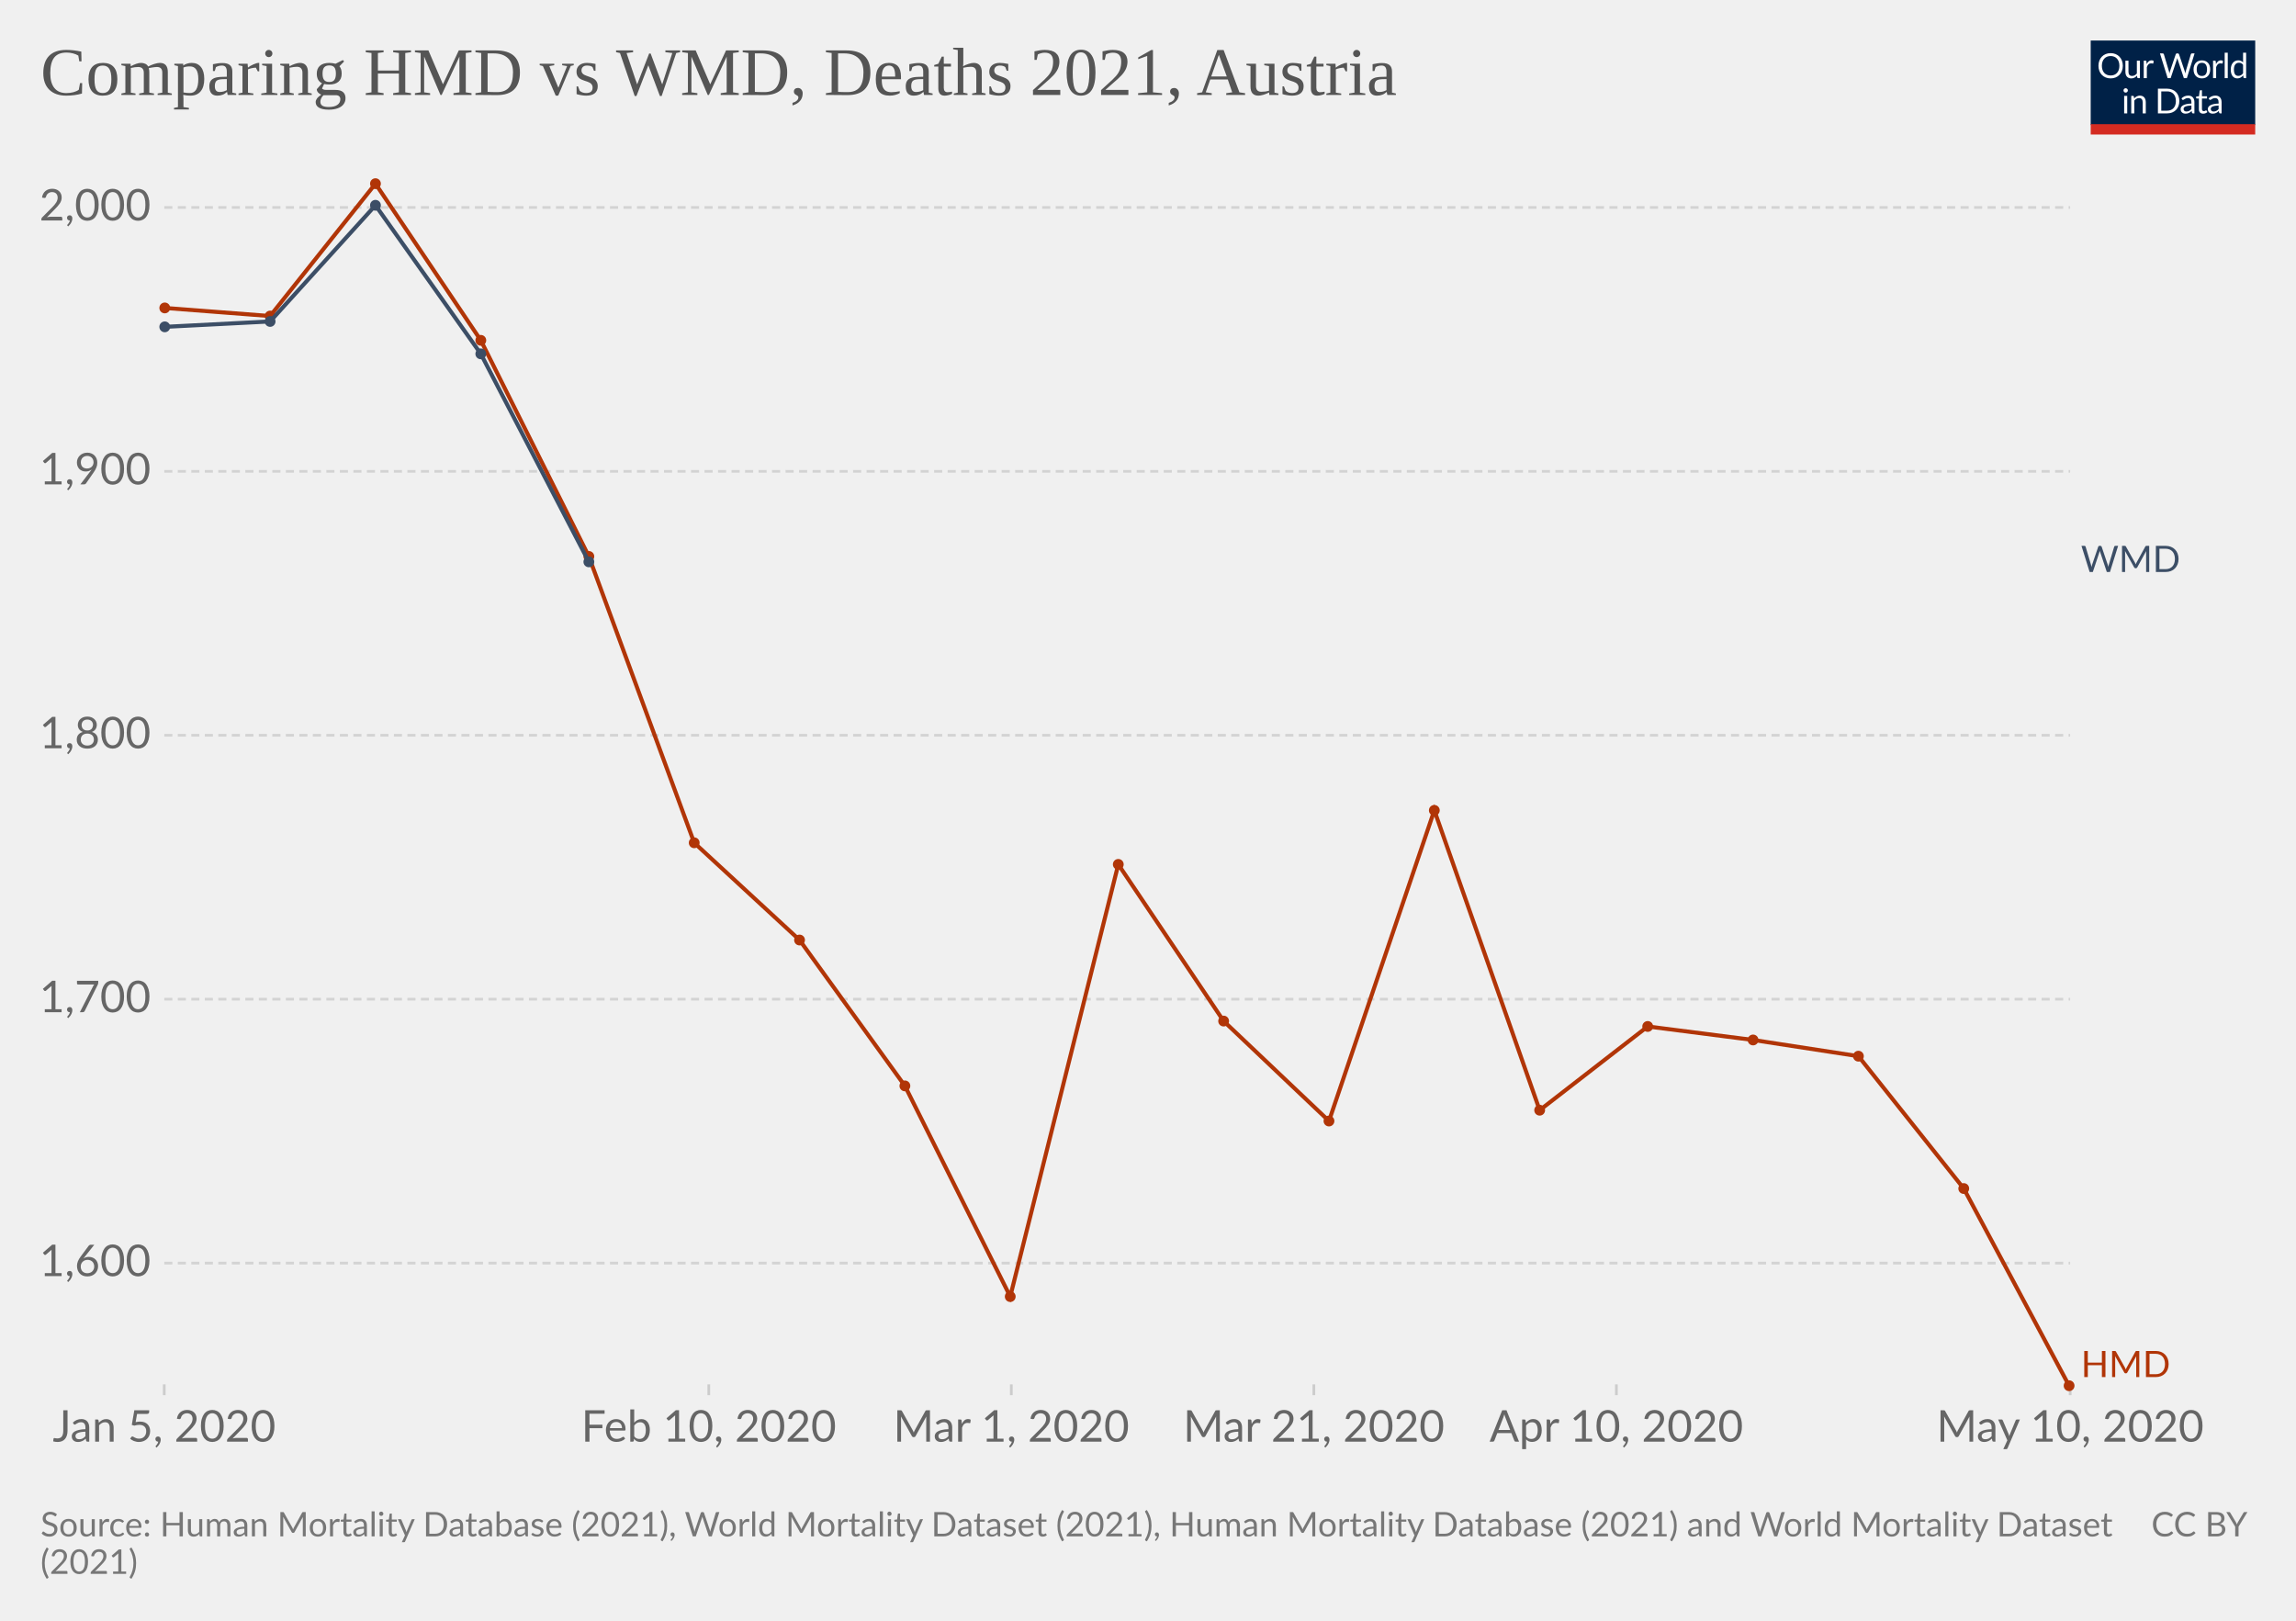
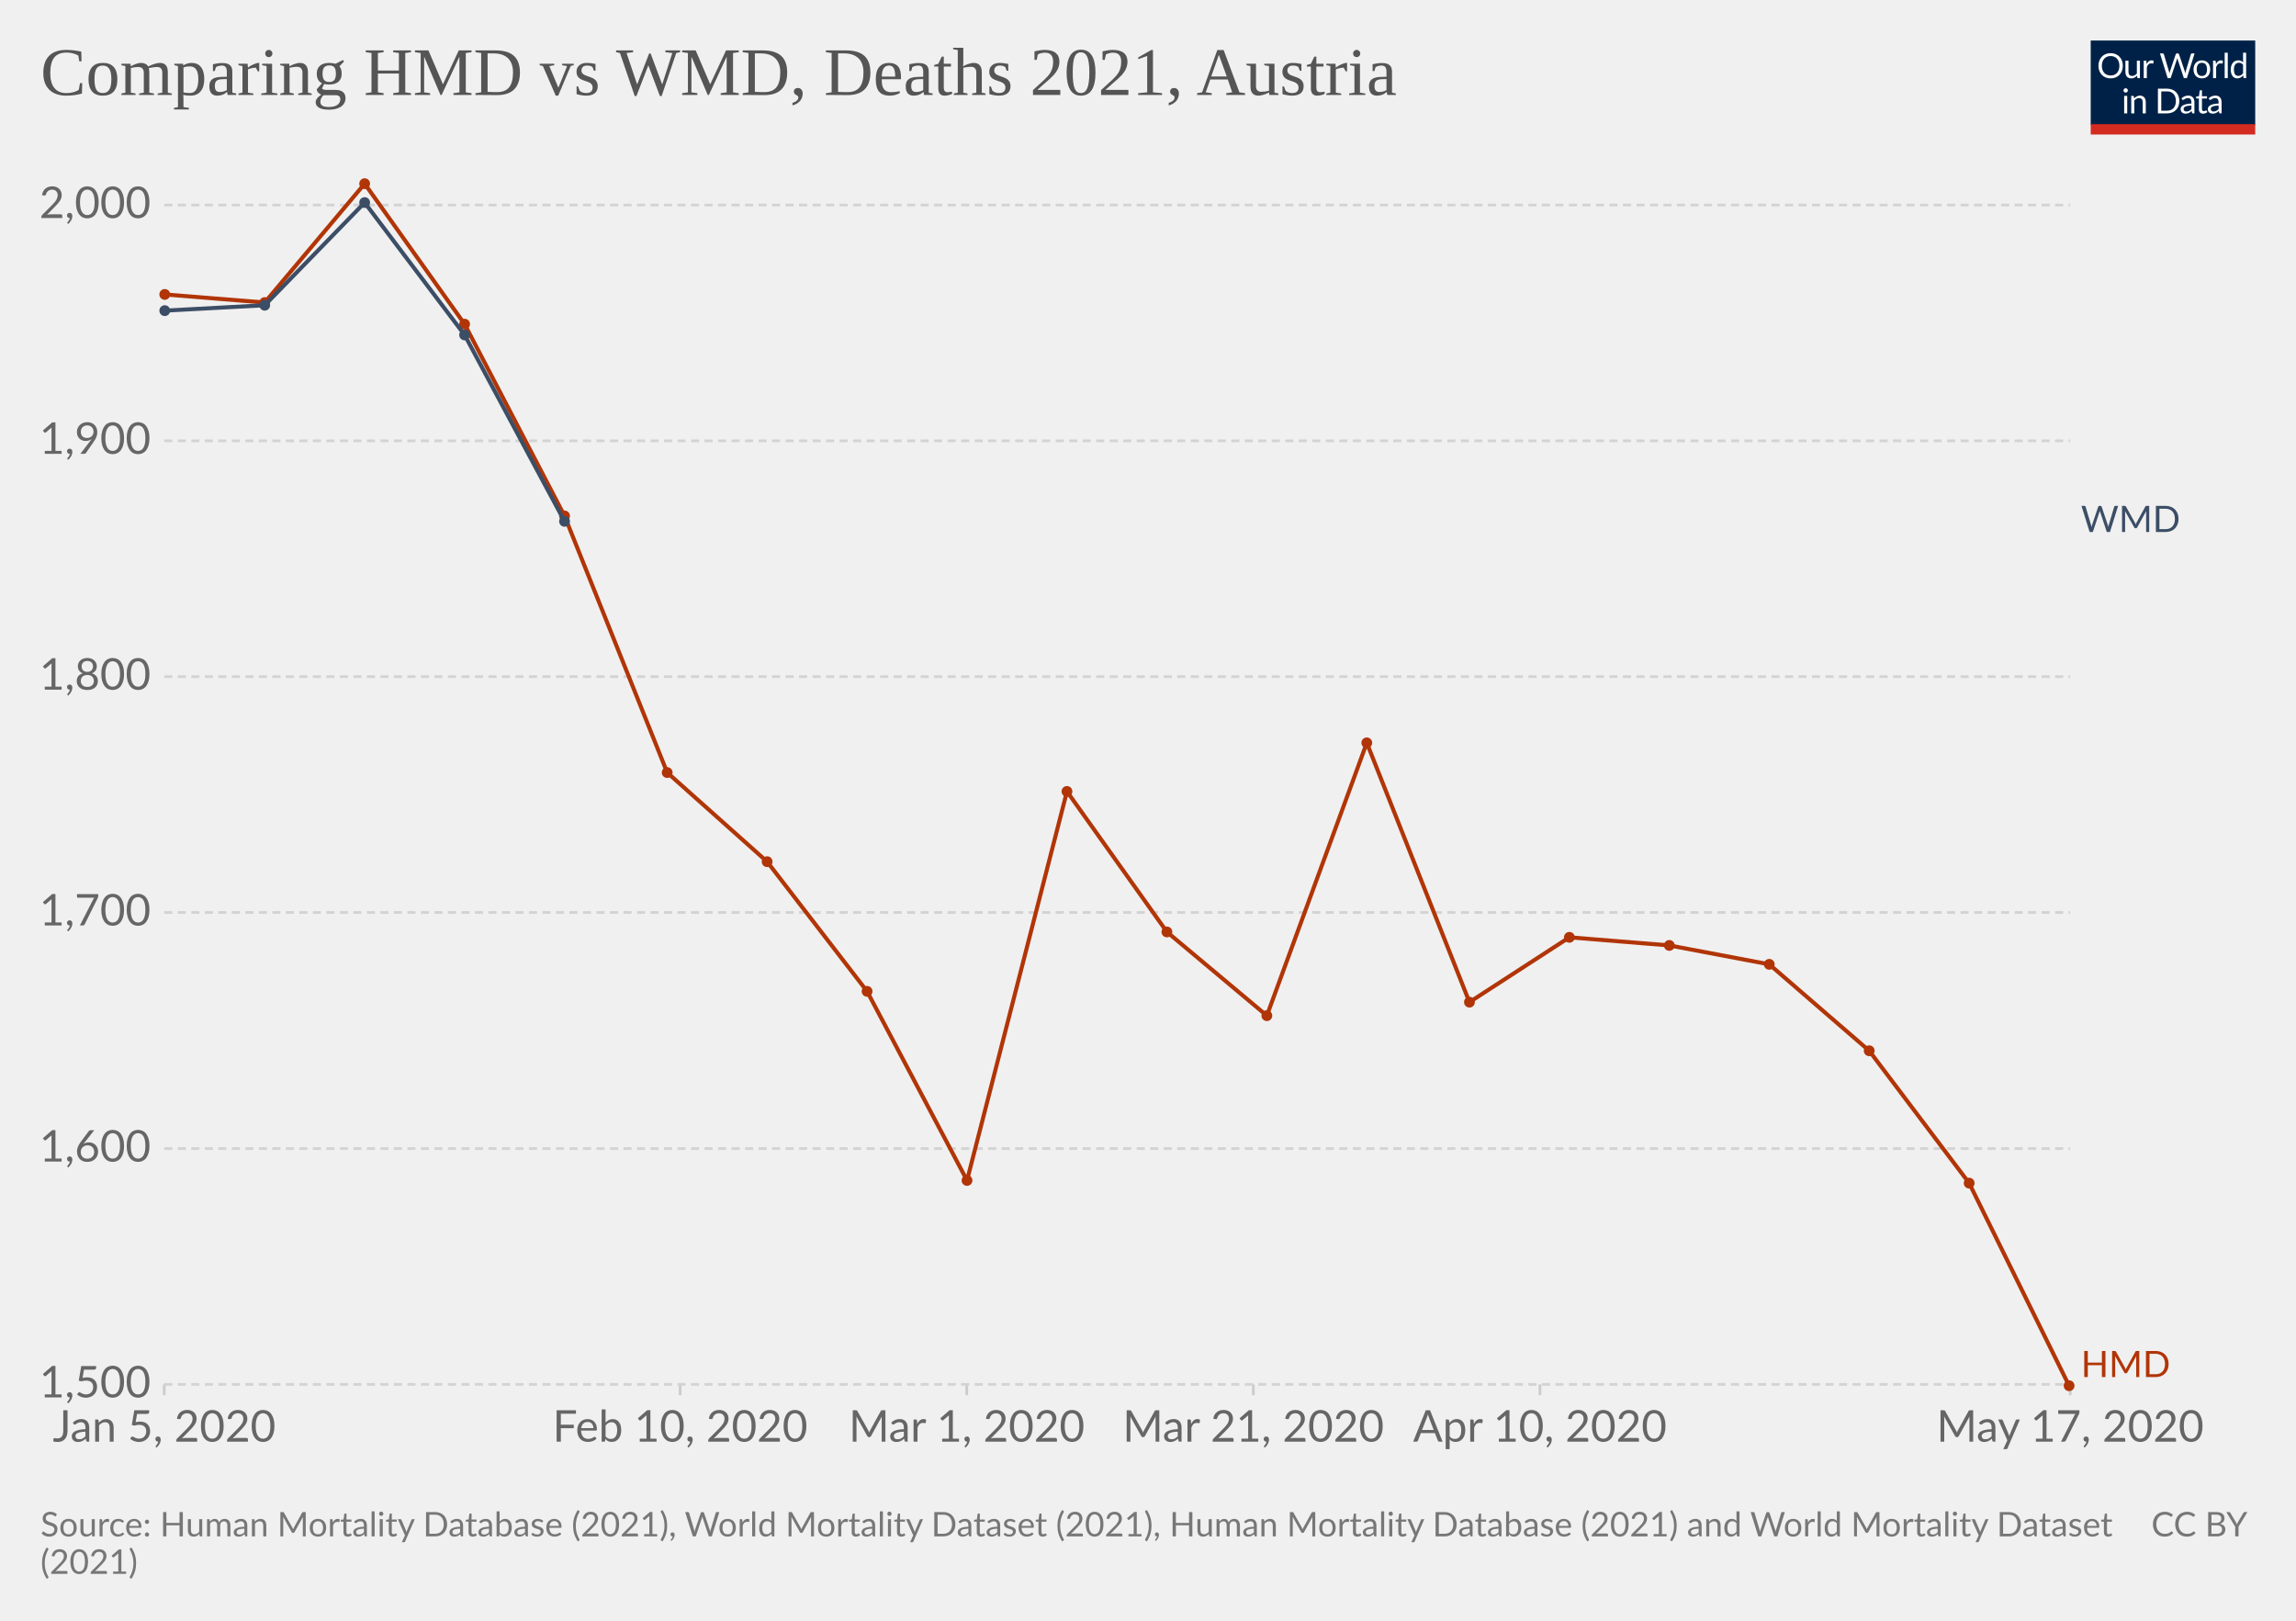
<svg xmlns="http://www.w3.org/2000/svg" version="1.1" style="background-color:#fff;-webkit-font-smoothing:antialiased" width="850" height="600" viewBox="0 0 850 600" font-family="Lato,'Helvetica Neue',Helvetica,Arial,sans-serif" font-size="18" text-rendering="optimizeLegibility">
  <g class="HeaderView">
    <g transform="matrix(.29 0 0 .29 774 15)">
      <svg className="owidLog" width="210" height="120" viewBox="0 0 210 120" fill="none">
        <g clip-path="url(#clip0)">
          <path d="M0 0h210v107.89H0V0z" fill="#002147" />
          <path d="M40.98 32.25c0 2.36-.38 4.53-1.12 6.51a14.26 14.26 0 01-8.1 8.4c-1.9.78-4.02 1.17-6.34 1.17a16.6 16.6 0 01-6.33-1.17 14.31 14.31 0 01-8.08-8.4 18.29 18.29 0 01-1.12-6.51c0-2.36.38-4.53 1.12-6.5.75-1.97 1.8-3.67 3.17-5.1a14.32 14.32 0 014.9-3.34c1.92-.8 4.03-1.19 6.34-1.19 2.32 0 4.43.4 6.34 1.19 1.92.8 3.56 1.9 4.93 3.34a14.87 14.87 0 013.17 5.1 18.1 18.1 0 011.12 6.5zm-4.38 0c0-1.94-.26-3.68-.8-5.22a10.91 10.91 0 00-2.24-3.89 9.68 9.68 0 00-3.52-2.46 11.95 11.95 0 00-4.62-.86c-1.68 0-3.21.28-4.6.86a9.88 9.88 0 00-3.54 2.46 10.91 10.91 0 00-2.24 3.9c-.53 1.53-.8 3.27-.8 5.2 0 1.94.27 3.68.8 5.22a11.17 11.17 0 002.24 3.9 10.01 10.01 0 003.55 2.44c1.38.56 2.9.83 4.6.83s3.24-.27 4.61-.83a9.8 9.8 0 003.52-2.44 11.17 11.17 0 002.25-3.9c.53-1.54.8-3.28.8-5.21zm26.22-6.54V48H60.5c-.56 0-.9-.27-1.05-.81l-.31-2.4a12.45 12.45 0 01-3.26 2.6c-1.2.64-2.58.96-4.13.96-1.22 0-2.3-.2-3.24-.6a6.52 6.52 0 01-2.33-1.7 7.37 7.37 0 01-1.43-2.67c-.3-1.04-.46-2.2-.46-3.45V25.7h3.91v14.22c0 1.68.38 2.99 1.15 3.91.77.93 1.96 1.39 3.54 1.39 1.16 0 2.24-.27 3.23-.82a10.42 10.42 0 002.8-2.28V25.7h3.91zm8.61 4.47a9.94 9.94 0 012.6-3.56 5.64 5.64 0 013.76-1.3c.47 0 .92.05 1.34.15.44.1.83.27 1.17.49l-.3 2.92c-.09.37-.3.55-.66.55-.2 0-.5-.04-.9-.13a6.21 6.21 0 00-3.24.18 4.23 4.23 0 00-1.47.92c-.42.4-.81.9-1.17 1.5-.33.58-.64 1.26-.92 2.02V48H67.7V25.71h2.25c.42 0 .72.08.88.25.16.16.27.44.33.83l.26 3.39zm61.16-13.7L122.75 48h-3.82l-7.99-24.05a21.95 21.95 0 01-.42-1.58 38.36 38.36 0 01-.44 1.58L102.05 48h-3.83L88.4 16.47h3.54c.38 0 .7.1.95.29.26.2.43.43.5.73l6.52 21.9.28 1.28.29 1.46.3-1.46.38-1.27 7.41-21.91c.1-.25.26-.48.51-.69.27-.22.58-.33.95-.33h1.23c.38 0 .69.1.92.29a1.77 1.77 0 01.53.73l7.4 21.9a28.4 28.4 0 01.68 2.62 29.52 29.52 0 01.52-2.61l6.54-21.91a1.31 1.31 0 01.48-.7c.27-.21.58-.32.95-.32h3.32zm9.35 8.88c1.63 0 3.1.27 4.4.82a9.43 9.43 0 015.46 5.94c.5 1.4.74 2.98.74 4.73 0 1.76-.25 3.34-.74 4.75a9.43 9.43 0 01-5.46 5.92c-1.3.52-2.77.79-4.4.79-1.64 0-3.12-.27-4.44-.8a9.42 9.42 0 01-3.35-2.3c-.92-1-1.63-2.2-2.13-3.61-.49-1.41-.73-3-.73-4.75s.24-3.33.73-4.73c.5-1.43 1.2-2.64 2.13-3.63a9.4 9.4 0 013.35-2.31c1.32-.55 2.8-.82 4.44-.82zm0 19.89c2.2 0 3.84-.73 4.93-2.2 1.08-1.48 1.63-3.54 1.63-6.18 0-2.66-.55-4.72-1.63-6.2-1.09-1.49-2.73-2.23-4.93-2.23-1.12 0-2.09.2-2.93.57a5.71 5.71 0 00-2.06 1.65 7.5 7.5 0 00-1.24 2.67c-.26 1.04-.4 2.22-.4 3.54 0 2.64.55 4.7 1.64 6.18 1.1 1.47 2.76 2.2 4.99 2.2zm17.97-15.07a9.94 9.94 0 012.6-3.56 5.64 5.64 0 013.76-1.3c.47 0 .91.05 1.34.15.44.1.83.27 1.16.49l-.28 2.92c-.09.37-.31.55-.66.55-.2 0-.5-.04-.9-.13a6.2 6.2 0 00-3.24.18 4.23 4.23 0 00-1.47.92c-.43.4-.82.9-1.17 1.5a13.1 13.1 0 00-.92 2.02V48h-3.94V25.71h2.24c.43 0 .72.08.88.25.17.16.28.44.33.83l.27 3.39zm15.04-14.59V48h-3.92V15.6h3.92zm19.55 15.43a6.22 6.22 0 00-2.38-2.05 6.7 6.7 0 00-2.86-.6c-2.07 0-3.66.75-4.77 2.23-1.12 1.48-1.68 3.6-1.68 6.33 0 1.46.13 2.7.38 3.74a7.29 7.29 0 001.1 2.56 4.35 4.35 0 001.78 1.45c.7.3 1.5.46 2.4.46 1.29 0 2.41-.3 3.36-.88a9.6 9.6 0 002.67-2.49V31.02zm3.91-15.43V48h-2.33c-.56 0-.9-.27-1.06-.81l-.35-2.71a12.13 12.13 0 01-3.25 2.77 8.28 8.28 0 01-4.23 1.06 7.31 7.31 0 01-6.14-2.9c-.73-.96-1.3-2.15-1.69-3.57a18.35 18.35 0 01.07-9.48 11.29 11.29 0 011.89-3.7 8.7 8.7 0 017.06-3.34 7.96 7.96 0 016.12 2.62V15.59h3.91zM46.61 70.71V93H42.7V70.71h3.91zm.84-7c0 .39-.08.75-.24 1.09a2.81 2.81 0 01-1.52 1.47 2.67 2.67 0 01-2.16 0 2.9 2.9 0 01-1.45-1.47 2.67 2.67 0 010-2.16c.15-.35.35-.65.6-.9.25-.27.53-.47.85-.62a2.67 2.67 0 012.16 0c.35.15.65.35.9.62.27.25.47.55.62.9.16.34.24.7.24 1.08zm7.97 10.24c.49-.54 1-1.04 1.54-1.48a9.85 9.85 0 013.66-1.84 8.96 8.96 0 015.43.35c.94.4 1.72.97 2.33 1.71a7.36 7.36 0 011.43 2.67c.32 1.04.49 2.19.49 3.45V93h-3.94V78.81c0-1.69-.4-3-1.17-3.92-.76-.93-1.93-1.4-3.5-1.4a6.6 6.6 0 00-3.25.83c-1 .56-1.92 1.31-2.77 2.27V93h-3.94V70.71h2.35c.56 0 .9.28 1.04.82l.3 2.42zm57.7 3.3c0 2.36-.37 4.5-1.11 6.44a14.3 14.3 0 01-3.17 4.98 14.1 14.1 0 01-4.93 3.2c-1.9.76-4.02 1.13-6.33 1.13H85.8V61.47h11.77c2.31 0 4.42.39 6.33 1.15a13.8 13.8 0 018.1 8.18 17.75 17.75 0 011.12 6.45zm-4.37 0c0-1.94-.26-3.67-.8-5.2a10.94 10.94 0 00-2.23-3.87 9.57 9.57 0 00-3.53-2.42 12.23 12.23 0 00-4.61-.83h-7.5v24.62h7.5c1.7 0 3.24-.28 4.61-.84a9.7 9.7 0 003.53-2.4 10.94 10.94 0 002.24-3.87c.53-1.53.8-3.26.8-5.2zm19.8 5.72c-1.8.06-3.34.2-4.62.44-1.26.22-2.3.51-3.1.88-.8.36-1.37.8-1.74 1.3-.35.5-.53 1.05-.53 1.67 0 .58.1 1.1.3 1.52a3 3 0 00.76 1.05c.34.27.73.46 1.17.6a6.13 6.13 0 001.45.17 7.28 7.28 0 003.5-.81 11.95 11.95 0 002.82-2.2v-4.62zm-12.65-9.11a12.73 12.73 0 013.98-2.66c1.43-.59 3-.88 4.73-.88 1.25 0 2.36.2 3.33.61a6.81 6.81 0 013.94 4.38c.33 1.04.5 2.19.5 3.43V93h-1.74a1.8 1.8 0 01-.88-.18c-.2-.13-.36-.38-.48-.74l-.44-2.12-1.72 1.46a9.48 9.48 0 01-3.74 1.7c-.69.15-1.46.23-2.3.23-.87 0-1.69-.12-2.45-.35a5.34 5.34 0 01-3.34-2.93 6.64 6.64 0 01-.49-2.64c0-.88.25-1.72.73-2.53a6.33 6.33 0 012.35-2.17c1.09-.63 2.5-1.15 4.25-1.54 1.75-.41 3.89-.65 6.42-.7v-1.75c0-1.73-.37-3.03-1.12-3.91-.75-.9-1.84-1.34-3.28-1.34-.97 0-1.78.12-2.44.37-.64.23-1.2.5-1.7.81l-1.23.82c-.33.23-.67.35-1 .35-.27 0-.5-.07-.69-.2a2.1 2.1 0 01-.48-.53l-.7-1.25zm27.67 19.5c-1.76 0-3.12-.5-4.07-1.48-.94-.98-1.41-2.4-1.41-4.25V74h-2.68a.9.9 0 01-.6-.2c-.16-.14-.24-.36-.24-.66v-1.56l3.65-.46.9-6.89a.9.9 0 01.29-.52.88.88 0 01.62-.22H142v7.67h6.44V74H142v13.38c0 .94.22 1.63.68 2.09.45.45 1.04.68 1.76.68a3.21 3.21 0 001.85-.53l.55-.35c.16-.12.3-.18.41-.18.2 0 .4.13.55.38l1.15 1.87a7.45 7.45 0 01-2.44 1.5 8.53 8.53 0 01-2.95.52zm19.68-10.4c-1.8.07-3.34.21-4.62.45-1.26.22-2.3.51-3.1.88-.8.36-1.37.8-1.74 1.3-.35.5-.53 1.05-.53 1.67 0 .58.1 1.1.3 1.52a2.9 2.9 0 00.76 1.05c.34.27.73.46 1.17.6a6.13 6.13 0 001.45.17 7.3 7.3 0 003.5-.81 12.04 12.04 0 002.82-2.2v-4.62zm-12.65-9.1a12.72 12.72 0 013.99-2.66c1.42-.59 3-.88 4.72-.88 1.25 0 2.36.2 3.33.61a6.81 6.81 0 013.94 4.38c.33 1.04.5 2.19.5 3.43V93h-1.74a1.8 1.8 0 01-.88-.18c-.2-.13-.36-.38-.48-.74l-.44-2.12-1.72 1.46a9.48 9.48 0 01-3.74 1.7c-.69.15-1.46.23-2.3.23-.87 0-1.69-.12-2.45-.35a5.33 5.33 0 01-3.34-2.93 6.62 6.62 0 01-.49-2.64c0-.88.25-1.72.73-2.53a6.33 6.33 0 012.35-2.17c1.09-.63 2.5-1.15 4.25-1.54a31.2 31.2 0 016.42-.7v-1.75c0-1.73-.37-3.03-1.12-3.91-.75-.9-1.84-1.34-3.28-1.34-.97 0-1.78.12-2.44.37-.64.23-1.2.5-1.7.81l-1.22.82c-.34.23-.68.35-1.02.35-.26 0-.49-.07-.68-.2a1.88 1.88 0 01-.48-.53l-.7-1.25zM40.98 32.25c0 2.36-.38 4.53-1.12 6.51a14.26 14.26 0 01-8.1 8.4c-1.9.78-4.02 1.17-6.34 1.17a16.6 16.6 0 01-6.33-1.17 14.31 14.31 0 01-8.08-8.4 18.29 18.29 0 01-1.12-6.51c0-2.36.38-4.53 1.12-6.5.75-1.97 1.8-3.67 3.17-5.1a14.32 14.32 0 014.9-3.34c1.92-.8 4.03-1.19 6.34-1.19 2.32 0 4.43.4 6.34 1.19 1.92.8 3.56 1.9 4.93 3.34a14.87 14.87 0 013.17 5.1 18.1 18.1 0 011.12 6.5zm-4.38 0c0-1.94-.26-3.68-.8-5.22a10.91 10.91 0 00-2.24-3.89 9.68 9.68 0 00-3.52-2.46 11.95 11.95 0 00-4.62-.86c-1.68 0-3.21.28-4.6.86a9.88 9.88 0 00-3.54 2.46 10.91 10.91 0 00-2.24 3.9c-.53 1.53-.8 3.27-.8 5.2 0 1.94.27 3.68.8 5.22a11.17 11.17 0 002.24 3.9 10.01 10.01 0 003.55 2.44c1.38.56 2.9.83 4.6.83s3.24-.27 4.61-.83a9.8 9.8 0 003.52-2.44 11.17 11.17 0 002.25-3.9c.53-1.54.8-3.28.8-5.21zm26.22-6.54V48H60.5c-.56 0-.9-.27-1.05-.81l-.31-2.4a12.45 12.45 0 01-3.26 2.6c-1.2.64-2.58.96-4.13.96-1.22 0-2.3-.2-3.24-.6a6.52 6.52 0 01-2.33-1.7 7.37 7.37 0 01-1.43-2.67c-.3-1.04-.46-2.2-.46-3.45V25.7h3.91v14.22c0 1.68.38 2.99 1.15 3.91.77.93 1.96 1.39 3.54 1.39 1.16 0 2.24-.27 3.23-.82a10.42 10.42 0 002.8-2.28V25.7h3.91zm8.61 4.47a9.94 9.94 0 012.6-3.56 5.64 5.64 0 013.76-1.3c.47 0 .92.05 1.34.15.44.1.83.27 1.17.49l-.3 2.92c-.09.37-.3.55-.66.55-.2 0-.5-.04-.9-.13a6.21 6.21 0 00-3.24.18 4.23 4.23 0 00-1.47.92c-.42.4-.81.9-1.17 1.5-.33.58-.64 1.26-.92 2.02V48H67.7V25.71h2.25c.42 0 .72.08.88.25.16.16.27.44.33.83l.26 3.39zm61.16-13.7L122.75 48h-3.82l-7.99-24.05a21.95 21.95 0 01-.42-1.58 38.36 38.36 0 01-.44 1.58L102.05 48h-3.83L88.4 16.47h3.54c.38 0 .7.1.95.29.26.2.43.43.5.73l6.52 21.9.28 1.28.29 1.46.3-1.46.38-1.27 7.41-21.91c.1-.25.26-.48.51-.69.27-.22.58-.33.95-.33h1.23c.38 0 .69.1.92.29a1.77 1.77 0 01.53.73l7.4 21.9a28.4 28.4 0 01.68 2.62 29.52 29.52 0 01.52-2.61l6.54-21.91a1.31 1.31 0 01.48-.7c.27-.21.58-.32.95-.32h3.32zm9.35 8.88c1.63 0 3.1.27 4.4.82a9.43 9.43 0 015.46 5.94c.5 1.4.74 2.98.74 4.73 0 1.76-.25 3.34-.74 4.75a9.43 9.43 0 01-5.46 5.92c-1.3.52-2.77.79-4.4.79-1.64 0-3.12-.27-4.44-.8a9.42 9.42 0 01-3.35-2.3c-.92-1-1.63-2.2-2.13-3.61-.49-1.41-.73-3-.73-4.75s.24-3.33.73-4.73c.5-1.43 1.2-2.64 2.13-3.63a9.4 9.4 0 013.35-2.31c1.32-.55 2.8-.82 4.44-.82zm0 19.89c2.2 0 3.84-.73 4.93-2.2 1.08-1.48 1.63-3.54 1.63-6.18 0-2.66-.55-4.72-1.63-6.2-1.09-1.49-2.73-2.23-4.93-2.23-1.12 0-2.09.2-2.93.57a5.71 5.71 0 00-2.06 1.65 7.5 7.5 0 00-1.24 2.67c-.26 1.04-.4 2.22-.4 3.54 0 2.64.55 4.7 1.64 6.18 1.1 1.47 2.76 2.2 4.99 2.2zm17.97-15.07a9.94 9.94 0 012.6-3.56 5.64 5.64 0 013.76-1.3c.47 0 .91.05 1.34.15.44.1.83.27 1.16.49l-.28 2.92c-.09.37-.31.55-.66.55-.2 0-.5-.04-.9-.13a6.2 6.2 0 00-3.24.18 4.23 4.23 0 00-1.47.92c-.43.4-.82.9-1.17 1.5a13.1 13.1 0 00-.92 2.02V48h-3.94V25.71h2.24c.43 0 .72.08.88.25.17.16.28.44.33.83l.27 3.39zm15.04-14.59V48h-3.92V15.6h3.92zm19.55 15.43a6.22 6.22 0 00-2.38-2.05 6.7 6.7 0 00-2.86-.6c-2.07 0-3.66.75-4.77 2.23-1.12 1.48-1.68 3.6-1.68 6.33 0 1.46.13 2.7.38 3.74a7.29 7.29 0 001.1 2.56 4.35 4.35 0 001.78 1.45c.7.3 1.5.46 2.4.46 1.29 0 2.41-.3 3.36-.88a9.6 9.6 0 002.67-2.49V31.02zm3.91-15.43V48h-2.33c-.56 0-.9-.27-1.06-.81l-.35-2.71a12.13 12.13 0 01-3.25 2.77 8.28 8.28 0 01-4.23 1.06 7.31 7.31 0 01-6.14-2.9c-.73-.96-1.3-2.15-1.69-3.57a18.35 18.35 0 01.07-9.48 11.29 11.29 0 011.89-3.7 8.7 8.7 0 017.06-3.34 7.96 7.96 0 016.12 2.62V15.59h3.91zM46.61 70.71V93H42.7V70.71h3.91zm.84-7c0 .39-.08.75-.24 1.09a2.81 2.81 0 01-1.52 1.47 2.67 2.67 0 01-2.16 0 2.9 2.9 0 01-1.45-1.47 2.67 2.67 0 010-2.16c.15-.35.35-.65.6-.9.25-.27.53-.47.85-.62a2.67 2.67 0 012.16 0c.35.15.65.35.9.62.27.25.47.55.62.9.16.34.24.7.24 1.08zm7.97 10.24c.49-.54 1-1.04 1.54-1.48a9.85 9.85 0 013.66-1.84 8.96 8.96 0 015.43.35c.94.4 1.72.97 2.33 1.71a7.36 7.36 0 011.43 2.67c.32 1.04.49 2.19.49 3.45V93h-3.94V78.81c0-1.69-.4-3-1.17-3.92-.76-.93-1.93-1.4-3.5-1.4a6.6 6.6 0 00-3.25.83c-1 .56-1.92 1.31-2.77 2.27V93h-3.94V70.71h2.35c.56 0 .9.28 1.04.82l.3 2.42zm57.7 3.3c0 2.36-.37 4.5-1.11 6.44a14.3 14.3 0 01-3.17 4.98 14.1 14.1 0 01-4.93 3.2c-1.9.76-4.02 1.13-6.33 1.13H85.8V61.47h11.77c2.31 0 4.42.39 6.33 1.15a13.8 13.8 0 018.1 8.18 17.75 17.75 0 011.12 6.45zm-4.37 0c0-1.94-.26-3.67-.8-5.2a10.94 10.94 0 00-2.23-3.87 9.57 9.57 0 00-3.53-2.42 12.23 12.23 0 00-4.61-.83h-7.5v24.62h7.5c1.7 0 3.24-.28 4.61-.84a9.7 9.7 0 003.53-2.4 10.94 10.94 0 002.24-3.87c.53-1.53.8-3.26.8-5.2zm19.8 5.72c-1.8.06-3.34.2-4.62.44-1.26.22-2.3.51-3.1.88-.8.36-1.37.8-1.74 1.3-.35.5-.53 1.05-.53 1.67 0 .58.1 1.1.3 1.52a3 3 0 00.76 1.05c.34.27.73.46 1.17.6a6.13 6.13 0 001.45.17 7.28 7.28 0 003.5-.81 11.95 11.95 0 002.82-2.2v-4.62zm-12.65-9.11a12.73 12.73 0 013.98-2.66c1.43-.59 3-.88 4.73-.88 1.25 0 2.36.2 3.33.61a6.81 6.81 0 013.94 4.38c.33 1.04.5 2.19.5 3.43V93h-1.74a1.8 1.8 0 01-.88-.18c-.2-.13-.36-.38-.48-.74l-.44-2.12-1.72 1.46a9.48 9.48 0 01-3.74 1.7c-.69.15-1.46.23-2.3.23-.87 0-1.69-.12-2.45-.35a5.34 5.34 0 01-3.34-2.93 6.64 6.64 0 01-.49-2.64c0-.88.25-1.72.73-2.53a6.33 6.33 0 012.35-2.17c1.09-.63 2.5-1.15 4.25-1.54 1.75-.41 3.89-.65 6.42-.7v-1.75c0-1.73-.37-3.03-1.12-3.91-.75-.9-1.84-1.34-3.28-1.34-.97 0-1.78.12-2.44.37-.64.23-1.2.5-1.7.81l-1.23.82c-.33.23-.67.35-1 .35-.27 0-.5-.07-.69-.2a2.1 2.1 0 01-.48-.53l-.7-1.25zm27.67 19.5c-1.76 0-3.12-.5-4.07-1.48-.94-.98-1.41-2.4-1.41-4.25V74h-2.68a.9.9 0 01-.6-.2c-.16-.14-.24-.36-.24-.66v-1.56l3.65-.46.9-6.89a.9.9 0 01.29-.52.88.88 0 01.62-.22H142v7.67h6.44V74H142v13.38c0 .94.22 1.63.68 2.09.45.45 1.04.68 1.76.68a3.21 3.21 0 001.85-.53l.55-.35c.16-.12.3-.18.41-.18.2 0 .4.13.55.38l1.15 1.87a7.45 7.45 0 01-2.44 1.5 8.53 8.53 0 01-2.95.52zm19.68-10.4c-1.8.07-3.34.21-4.62.45-1.26.22-2.3.51-3.1.88-.8.36-1.37.8-1.74 1.3-.35.5-.53 1.05-.53 1.67 0 .58.1 1.1.3 1.52a2.9 2.9 0 00.76 1.05c.34.27.73.46 1.17.6a6.13 6.13 0 001.45.17 7.3 7.3 0 003.5-.81 12.04 12.04 0 002.82-2.2v-4.62zm-12.65-9.1a12.72 12.72 0 013.99-2.66c1.42-.59 3-.88 4.72-.88 1.25 0 2.36.2 3.33.61a6.81 6.81 0 013.94 4.38c.33 1.04.5 2.19.5 3.43V93h-1.74a1.8 1.8 0 01-.88-.18c-.2-.13-.36-.38-.48-.74l-.44-2.12-1.72 1.46a9.48 9.48 0 01-3.74 1.7c-.69.15-1.46.23-2.3.23-.87 0-1.69-.12-2.45-.35a5.33 5.33 0 01-3.34-2.93 6.62 6.62 0 01-.49-2.64c0-.88.25-1.72.73-2.53a6.33 6.33 0 012.35-2.17c1.09-.63 2.5-1.15 4.25-1.54a31.2 31.2 0 016.42-.7v-1.75c0-1.73-.37-3.03-1.12-3.91-.75-.9-1.84-1.34-3.28-1.34-.97 0-1.78.12-2.44.37-.64.23-1.2.5-1.7.81l-1.22.82c-.34.23-.68.35-1.02.35-.26 0-.49-.07-.68-.2a1.88 1.88 0 01-.48-.53l-.7-1.25zM40.98 32.25c0 2.36-.38 4.53-1.12 6.51a14.26 14.26 0 01-8.1 8.4c-1.9.78-4.02 1.17-6.34 1.17a16.6 16.6 0 01-6.33-1.17 14.31 14.31 0 01-8.08-8.4 18.29 18.29 0 01-1.12-6.51c0-2.36.38-4.53 1.12-6.5.75-1.97 1.8-3.67 3.17-5.1a14.32 14.32 0 014.9-3.34c1.92-.8 4.03-1.19 6.34-1.19 2.32 0 4.43.4 6.34 1.19 1.92.8 3.56 1.9 4.93 3.34a14.87 14.87 0 013.17 5.1 18.1 18.1 0 011.12 6.5zm-4.38 0c0-1.94-.26-3.68-.8-5.22a10.91 10.91 0 00-2.24-3.89 9.68 9.68 0 00-3.52-2.46 11.95 11.95 0 00-4.62-.86c-1.68 0-3.21.28-4.6.86a9.88 9.88 0 00-3.54 2.46 10.91 10.91 0 00-2.24 3.9c-.53 1.53-.8 3.27-.8 5.2 0 1.94.27 3.68.8 5.22a11.17 11.17 0 002.24 3.9 10.01 10.01 0 003.55 2.44c1.38.56 2.9.83 4.6.83s3.24-.27 4.61-.83a9.8 9.8 0 003.52-2.44 11.17 11.17 0 002.25-3.9c.53-1.54.8-3.28.8-5.21zm26.22-6.54V48H60.5c-.56 0-.9-.27-1.05-.81l-.31-2.4a12.45 12.45 0 01-3.26 2.6c-1.2.64-2.58.96-4.13.96-1.22 0-2.3-.2-3.24-.6a6.52 6.52 0 01-2.33-1.7 7.37 7.37 0 01-1.43-2.67c-.3-1.04-.46-2.2-.46-3.45V25.7h3.91v14.22c0 1.68.38 2.99 1.15 3.91.77.93 1.96 1.39 3.54 1.39 1.16 0 2.24-.27 3.23-.82a10.42 10.42 0 002.8-2.28V25.7h3.91zm8.61 4.47a9.94 9.94 0 012.6-3.56 5.64 5.64 0 013.76-1.3c.47 0 .92.05 1.34.15.44.1.83.27 1.17.49l-.3 2.92c-.09.37-.3.55-.66.55-.2 0-.5-.04-.9-.13a6.21 6.21 0 00-3.24.18 4.23 4.23 0 00-1.47.92c-.42.4-.81.9-1.17 1.5-.33.58-.64 1.26-.92 2.02V48H67.7V25.71h2.25c.42 0 .72.08.88.25.16.16.27.44.33.83l.26 3.39zm61.16-13.7L122.75 48h-3.82l-7.99-24.05a21.95 21.95 0 01-.42-1.58 38.36 38.36 0 01-.44 1.58L102.05 48h-3.83L88.4 16.47h3.54c.38 0 .7.1.95.29.26.2.43.43.5.73l6.52 21.9.28 1.28.29 1.46.3-1.46.38-1.27 7.41-21.91c.1-.25.26-.48.51-.69.27-.22.58-.33.95-.33h1.23c.38 0 .69.1.92.29a1.77 1.77 0 01.53.73l7.4 21.9a28.4 28.4 0 01.68 2.62 29.52 29.52 0 01.52-2.61l6.54-21.91a1.31 1.31 0 01.48-.7c.27-.21.58-.32.95-.32h3.32zm9.35 8.88c1.63 0 3.1.27 4.4.82a9.43 9.43 0 015.46 5.94c.5 1.4.74 2.98.74 4.73 0 1.76-.25 3.34-.74 4.75a9.43 9.43 0 01-5.46 5.92c-1.3.52-2.77.79-4.4.79-1.64 0-3.12-.27-4.44-.8a9.42 9.42 0 01-3.35-2.3c-.92-1-1.63-2.2-2.13-3.61-.49-1.41-.73-3-.73-4.75s.24-3.33.73-4.73c.5-1.43 1.2-2.64 2.13-3.63a9.4 9.4 0 013.35-2.31c1.32-.55 2.8-.82 4.44-.82zm0 19.89c2.2 0 3.84-.73 4.93-2.2 1.08-1.48 1.63-3.54 1.63-6.18 0-2.66-.55-4.72-1.63-6.2-1.09-1.49-2.73-2.23-4.93-2.23-1.12 0-2.09.2-2.93.57a5.71 5.71 0 00-2.06 1.65 7.5 7.5 0 00-1.24 2.67c-.26 1.04-.4 2.22-.4 3.54 0 2.64.55 4.7 1.64 6.18 1.1 1.47 2.76 2.2 4.99 2.2zm17.97-15.07a9.94 9.94 0 012.6-3.56 5.64 5.64 0 013.76-1.3c.47 0 .91.05 1.34.15.44.1.83.27 1.16.49l-.28 2.92c-.09.37-.31.55-.66.55-.2 0-.5-.04-.9-.13a6.2 6.2 0 00-3.24.18 4.23 4.23 0 00-1.47.92c-.43.4-.82.9-1.17 1.5a13.1 13.1 0 00-.92 2.02V48h-3.94V25.71h2.24c.43 0 .72.08.88.25.17.16.28.44.33.83l.27 3.39zm15.04-14.59V48h-3.92V15.6h3.92zm19.55 15.43a6.22 6.22 0 00-2.38-2.05 6.7 6.7 0 00-2.86-.6c-2.07 0-3.66.75-4.77 2.23-1.12 1.48-1.68 3.6-1.68 6.33 0 1.46.13 2.7.38 3.74a7.29 7.29 0 001.1 2.56 4.35 4.35 0 001.78 1.45c.7.3 1.5.46 2.4.46 1.29 0 2.41-.3 3.36-.88a9.6 9.6 0 002.67-2.49V31.02zm3.91-15.43V48h-2.33c-.56 0-.9-.27-1.06-.81l-.35-2.71a12.13 12.13 0 01-3.25 2.77 8.28 8.28 0 01-4.23 1.06 7.31 7.31 0 01-6.14-2.9c-.73-.96-1.3-2.15-1.69-3.57a18.35 18.35 0 01.07-9.48 11.29 11.29 0 011.89-3.7 8.7 8.7 0 017.06-3.34 7.96 7.96 0 016.12 2.62V15.59h3.91zM46.61 70.71V93H42.7V70.71h3.91zm.84-7c0 .39-.08.75-.24 1.09a2.81 2.81 0 01-1.52 1.47 2.67 2.67 0 01-2.16 0 2.9 2.9 0 01-1.45-1.47 2.67 2.67 0 010-2.16c.15-.35.35-.65.6-.9.25-.27.53-.47.85-.62a2.67 2.67 0 012.16 0c.35.15.65.35.9.62.27.25.47.55.62.9.16.34.24.7.24 1.08zm7.97 10.24c.49-.54 1-1.04 1.54-1.48a9.85 9.85 0 013.66-1.84 8.96 8.96 0 015.43.35c.94.4 1.72.97 2.33 1.71a7.36 7.36 0 011.43 2.67c.32 1.04.49 2.19.49 3.45V93h-3.94V78.81c0-1.69-.4-3-1.17-3.92-.76-.93-1.93-1.4-3.5-1.4a6.6 6.6 0 00-3.25.83c-1 .56-1.92 1.31-2.77 2.27V93h-3.94V70.71h2.35c.56 0 .9.28 1.04.82l.3 2.42zm57.7 3.3c0 2.36-.37 4.5-1.11 6.44a14.3 14.3 0 01-3.17 4.98 14.1 14.1 0 01-4.93 3.2c-1.9.76-4.02 1.13-6.33 1.13H85.8V61.47h11.77c2.31 0 4.42.39 6.33 1.15a13.8 13.8 0 018.1 8.18 17.75 17.75 0 011.12 6.45zm-4.37 0c0-1.94-.26-3.67-.8-5.2a10.94 10.94 0 00-2.23-3.87 9.57 9.57 0 00-3.53-2.42 12.23 12.23 0 00-4.61-.83h-7.5v24.62h7.5c1.7 0 3.24-.28 4.61-.84a9.7 9.7 0 003.53-2.4 10.94 10.94 0 002.24-3.87c.53-1.53.8-3.26.8-5.2zm19.8 5.72c-1.8.06-3.34.2-4.62.44-1.26.22-2.3.51-3.1.88-.8.36-1.37.8-1.74 1.3-.35.5-.53 1.05-.53 1.67 0 .58.1 1.1.3 1.52a3 3 0 00.76 1.05c.34.27.73.46 1.17.6a6.13 6.13 0 001.45.17 7.28 7.28 0 003.5-.81 11.95 11.95 0 002.82-2.2v-4.62zm-12.65-9.11a12.73 12.73 0 013.98-2.66c1.43-.59 3-.88 4.73-.88 1.25 0 2.36.2 3.33.61a6.81 6.81 0 013.94 4.38c.33 1.04.5 2.19.5 3.43V93h-1.74a1.8 1.8 0 01-.88-.18c-.2-.13-.36-.38-.48-.74l-.44-2.12-1.72 1.46a9.48 9.48 0 01-3.74 1.7c-.69.15-1.46.23-2.3.23-.87 0-1.69-.12-2.45-.35a5.34 5.34 0 01-3.34-2.93 6.64 6.64 0 01-.49-2.64c0-.88.25-1.72.73-2.53a6.33 6.33 0 012.35-2.17c1.09-.63 2.5-1.15 4.25-1.54 1.75-.41 3.89-.65 6.42-.7v-1.75c0-1.73-.37-3.03-1.12-3.91-.75-.9-1.84-1.34-3.28-1.34-.97 0-1.78.12-2.44.37-.64.23-1.2.5-1.7.81l-1.23.82c-.33.23-.67.35-1 .35-.27 0-.5-.07-.69-.2a2.1 2.1 0 01-.48-.53l-.7-1.25zm27.67 19.5c-1.76 0-3.12-.5-4.07-1.48-.94-.98-1.41-2.4-1.41-4.25V74h-2.68a.9.9 0 01-.6-.2c-.16-.14-.24-.36-.24-.66v-1.56l3.65-.46.9-6.89a.9.9 0 01.29-.52.88.88 0 01.62-.22H142v7.67h6.44V74H142v13.38c0 .94.22 1.63.68 2.09.45.45 1.04.68 1.76.68a3.21 3.21 0 001.85-.53l.55-.35c.16-.12.3-.18.41-.18.2 0 .4.13.55.38l1.15 1.87a7.45 7.45 0 01-2.44 1.5 8.53 8.53 0 01-2.95.52zm19.68-10.4c-1.8.07-3.34.21-4.62.45-1.26.22-2.3.51-3.1.88-.8.36-1.37.8-1.74 1.3-.35.5-.53 1.05-.53 1.67 0 .58.1 1.1.3 1.52a2.9 2.9 0 00.76 1.05c.34.27.73.46 1.17.6a6.13 6.13 0 001.45.17 7.3 7.3 0 003.5-.81 12.04 12.04 0 002.82-2.2v-4.62zm-12.65-9.1a12.72 12.72 0 013.99-2.66c1.42-.59 3-.88 4.72-.88 1.25 0 2.36.2 3.33.61a6.81 6.81 0 013.94 4.38c.33 1.04.5 2.19.5 3.43V93h-1.74a1.8 1.8 0 01-.88-.18c-.2-.13-.36-.38-.48-.74l-.44-2.12-1.72 1.46a9.48 9.48 0 01-3.74 1.7c-.69.15-1.46.23-2.3.23-.87 0-1.69-.12-2.45-.35a5.33 5.33 0 01-3.34-2.93 6.62 6.62 0 01-.49-2.64c0-.88.25-1.72.73-2.53a6.33 6.33 0 012.35-2.17c1.09-.63 2.5-1.15 4.25-1.54a31.2 31.2 0 016.42-.7v-1.75c0-1.73-.37-3.03-1.12-3.91-.75-.9-1.84-1.34-3.28-1.34-.97 0-1.78.12-2.44.37-.64.23-1.2.5-1.7.81l-1.22.82c-.34.23-.68.35-1.02.35-.26 0-.49-.07-.68-.2a1.88 1.88 0 01-.48-.53l-.7-1.25z" fill="#fff" />
          <path fill="#D42B21" d="M0 106.79h210V120H0z" />
        </g>
        <defs>
          <clipPath id="clip0">
            <path fill="#fff" d="M0 0h210v120H0z" />
          </clipPath>
        </defs>
      </svg>
    </g>
    <a href="https://ourworldindata.org/grapher/comparing-hmd-vs-wmd-deaths-2021?country=~AUT" target="_blank" rel="noopener" font-family="&quot;Playfair Display&quot;,Georgia,&quot;Times New Roman&quot;,serif">
      <text font-size="25.2" x="15" y="35.2" fill="#555">
        <tspan x="15" y="35.16">Comparing HMD vs WMD, Deaths 2021, Austria</tspan>
      </text>
    </a>
  </g>
  <g class="LineChart">
    <defs>
      <clipPath id="a">
        <path d="M50.82 50h830v931.4h-830z" />
      </clipPath>
    </defs>
    <g class="DualAxisView">
      <g class="HorizontalAxis">
-         <path stroke="#ccc" d="M60.8 512.5v4M262.4 512.5v4M374.4 512.5v4M486.4 512.5v4M598.4 512.5v4M766.4 512.5v4" />
+         <path stroke="#ccc" d="M60.8 512.5v4M251.8 512.5v4M357.9 512.5v4M464 512.5v4M570.1 512.5v4M766.4 512.5v4" />
        <text x="60.8" y="533.7" fill="#666" text-anchor="middle" font-size="16.2">Jan 5, 2020</text>
-         <text x="262.4" y="533.7" fill="#666" text-anchor="middle" font-size="16.2">Feb 10, 2020</text>
-         <text x="374.4" y="533.7" fill="#666" text-anchor="middle" font-size="16.2">Mar 1, 2020</text>
-         <text x="486.4" y="533.7" fill="#666" text-anchor="middle" font-size="16.2">Mar 21, 2020</text>
-         <text x="598.4" y="533.7" fill="#666" text-anchor="middle" font-size="16.2">Apr 10, 2020</text>
-         <text x="766.4" y="533.7" fill="#666" text-anchor="middle" font-size="16.2">May 10, 2020</text>
+         <text x="251.8" y="533.7" fill="#666" text-anchor="middle" font-size="16.2">Feb 10, 2020</text>
+         <text x="357.9" y="533.7" fill="#666" text-anchor="middle" font-size="16.2">Mar 1, 2020</text>
+         <text x="464" y="533.7" fill="#666" text-anchor="middle" font-size="16.2">Mar 21, 2020</text>
+         <text x="570.1" y="533.7" fill="#666" text-anchor="middle" font-size="16.2">Apr 10, 2020</text>
+         <text x="766.4" y="533.7" fill="#666" text-anchor="middle" font-size="16.2">May 17, 2020</text>
      </g>
      <g class="VerticalAxis" fill="#666" dominant-baseline="middle" text-anchor="end" font-size="16.2">
-         <text x="55.82" y="467.6">1,600</text>
-         <text x="55.82" y="369.9">1,700</text>
-         <text x="55.82" y="272.2">1,800</text>
-         <text x="55.82" y="174.5">1,900</text>
-         <text x="55.82" y="76.8">2,000</text>
+         <text x="55.82" y="512.5">1,500</text>
+         <text x="55.82" y="425.2">1,600</text>
+         <text x="55.82" y="337.8">1,700</text>
+         <text x="55.82" y="250.5">1,800</text>
+         <text x="55.82" y="163.2">1,900</text>
+         <text x="55.82" y="75.9">2,000</text>
      </g>
      <g class="AxisGridLines horizontalLines" stroke="#d3d3d3" stroke-dasharray="3,2">
-         <path d="M60.82 467.6h705.56M60.82 369.9h705.56M60.82 272.2h705.56M60.82 174.5h705.56M60.82 76.8h705.56" />
+         <path d="M60.82 512.5h705.56M60.82 425.2h705.56M60.82 337.8h705.56M60.82 250.5h705.56M60.82 163.2h705.56M60.82 75.9h705.56" />
      </g>
    </g>
    <g clip-path="url(#a)">
      <g class="LineLabels" cursor="default">
        <g class="legendMark">
-           <text font-size="13.5" x="770.4" y="211.8" fill="#3C4E66">
-             <tspan x="770.38" y="211.75">WMD</tspan>
+           <text font-size="13.5" x="770.4" y="197" fill="#3C4E66">
+             <tspan x="770.38" y="196.95">WMD</tspan>
          </text>
        </g>
        <g class="legendMark">
          <text font-size="13.5" x="770.4" y="509.8" fill="#B13507">
            <tspan x="770.38" y="509.8">HMD</tspan>
          </text>
        </g>
      </g>
      <g class="Lines">
        <g>
-           <path stroke-linecap="round" stroke="#ddd" d="M61 114l39 3 39-49 39 58 40 80 39 106 39 36 39 54 39 78 40-160 39 58 39 37 39-115 39 111 40-31 39 5 39 6 39 49 39 73" fill="none" stroke-width="1" />
+           <path stroke-linecap="round" stroke="#ddd" d="M61 109l37 3 37-44 37 52 37 71 38 95 37 33 37 48 37 70 37-144 37 52 37 31 37-101 38 96 37-24 37 3 37 7 37 32 37 49 37 75" fill="none" stroke-width="1" />
        </g>
        <g>
-           <path stroke-linecap="round" stroke="#ddd" d="M61 121l39-2 39-43 39 55 40 77" fill="none" stroke-width="1" />
+           <path stroke-linecap="round" stroke="#ddd" d="M61 115l37-2 37-38 37 49 37 69" fill="none" stroke-width="1" />
        </g>
        <g>
-           <path stroke="#B13507" stroke-linecap="round" d="M61 114l39 3 39-49 39 58 40 80 39 106 39 36 39 54 39 78 40-160 39 58 39 37 39-115 39 111 40-31 39 5 39 6 39 49 39 73" fill="none" stroke-width="1.5" />
+           <path stroke="#B13507" stroke-linecap="round" d="M61 109l37 3 37-44 37 52 37 71 38 95 37 33 37 48 37 70 37-144 37 52 37 31 37-101 38 96 37-24 37 3 37 7 37 32 37 49 37 75" fill="none" stroke-width="1.5" />
          <g fill="#B13507">
-             <circle cx="61" cy="114" r="2" />
-             <circle cx="100" cy="117" r="2" />
-             <circle cx="139" cy="68" r="2" />
-             <circle cx="178" cy="126" r="2" />
-             <circle cx="218" cy="206" r="2" />
-             <circle cx="257" cy="312" r="2" />
-             <circle cx="296" cy="348" r="2" />
-             <circle cx="335" cy="402" r="2" />
-             <circle cx="374" cy="480" r="2" />
-             <circle cx="414" cy="320" r="2" />
-             <circle cx="453" cy="378" r="2" />
-             <circle cx="492" cy="415" r="2" />
-             <circle cx="531" cy="300" r="2" />
-             <circle cx="570" cy="411" r="2" />
-             <circle cx="610" cy="380" r="2" />
-             <circle cx="649" cy="385" r="2" />
-             <circle cx="688" cy="391" r="2" />
-             <circle cx="727" cy="440" r="2" />
+             <circle cx="61" cy="109" r="2" />
+             <circle cx="98" cy="112" r="2" />
+             <circle cx="135" cy="68" r="2" />
+             <circle cx="172" cy="120" r="2" />
+             <circle cx="209" cy="191" r="2" />
+             <circle cx="247" cy="286" r="2" />
+             <circle cx="284" cy="319" r="2" />
+             <circle cx="321" cy="367" r="2" />
+             <circle cx="358" cy="437" r="2" />
+             <circle cx="395" cy="293" r="2" />
+             <circle cx="432" cy="345" r="2" />
+             <circle cx="469" cy="376" r="2" />
+             <circle cx="506" cy="275" r="2" />
+             <circle cx="544" cy="371" r="2" />
+             <circle cx="581" cy="347" r="2" />
+             <circle cx="618" cy="350" r="2" />
+             <circle cx="655" cy="357" r="2" />
+             <circle cx="692" cy="389" r="2" />
+             <circle cx="729" cy="438" r="2" />
            <circle cx="766" cy="513" r="2" />
          </g>
        </g>
        <g>
-           <path stroke="#3C4E66" stroke-linecap="round" d="M61 121l39-2 39-43 39 55 40 77" fill="none" stroke-width="1.5" />
+           <path stroke="#3C4E66" stroke-linecap="round" d="M61 115l37-2 37-38 37 49 37 69" fill="none" stroke-width="1.5" />
          <g fill="#3C4E66">
-             <circle cx="61" cy="121" r="2" />
-             <circle cx="100" cy="119" r="2" />
-             <circle cx="139" cy="76" r="2" />
-             <circle cx="178" cy="131" r="2" />
-             <circle cx="218" cy="208" r="2" />
+             <circle cx="61" cy="115" r="2" />
+             <circle cx="98" cy="113" r="2" />
+             <circle cx="135" cy="75" r="2" />
+             <circle cx="172" cy="124" r="2" />
+             <circle cx="209" cy="193" r="2" />
          </g>
        </g>
      </g>
    </g>
  </g>
  <g class="SourcesFooter" fill="#777">
    <g fill="#777">
      <text font-size="12.6" x="15" y="568.8">
        <tspan x="15" y="568.78">Source: Human Mortality Database (2021), World Mortality Dataset (2021), Human Mortality Database (2021) and World Mortality Dataset</tspan>
        <tspan x="15" y="582.64">(2021)</tspan>
      </text>
    </g>
    <text font-size="12.6" x="796.4" y="568.8">
      <tspan x="796.44" y="568.78">
        <a class="cclogo" href="http://creativecommons.org/licenses/by/4.0/deed.en_US" target="_blank" fill="#777">CC BY</a>
      </tspan>
    </text>
  </g>
</svg>
